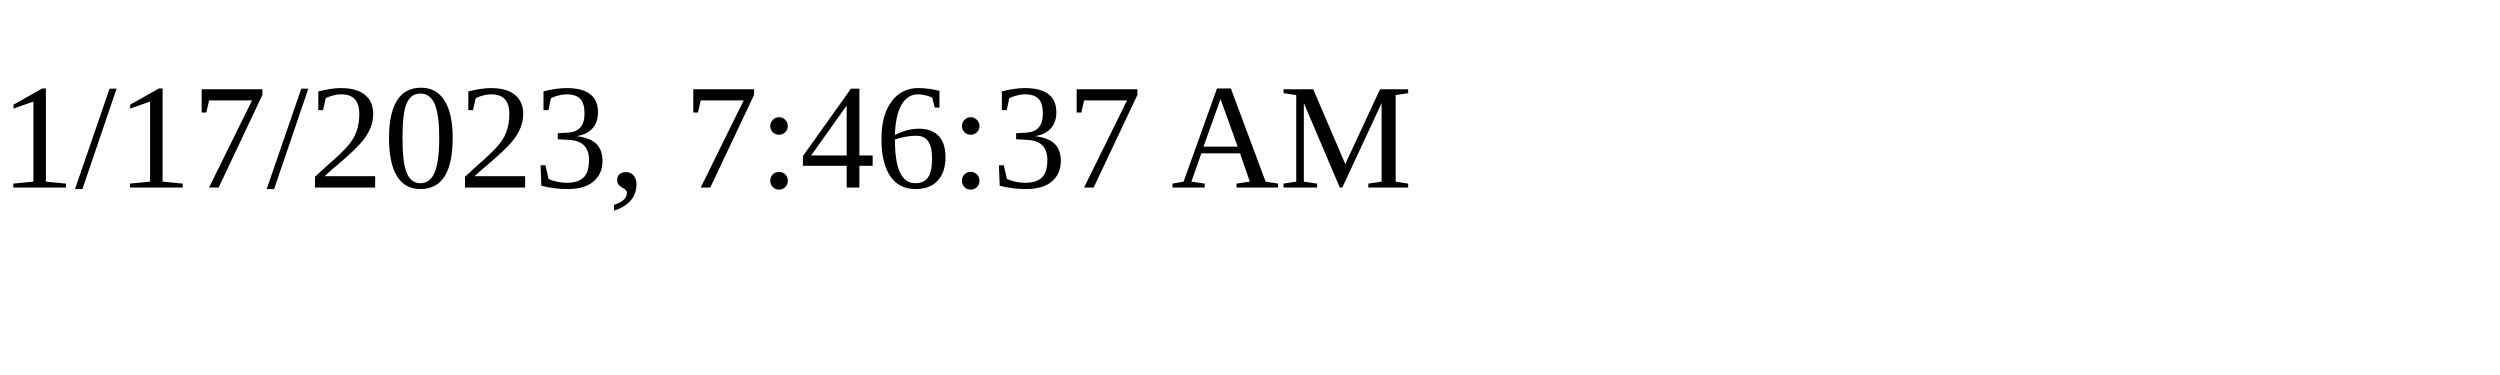
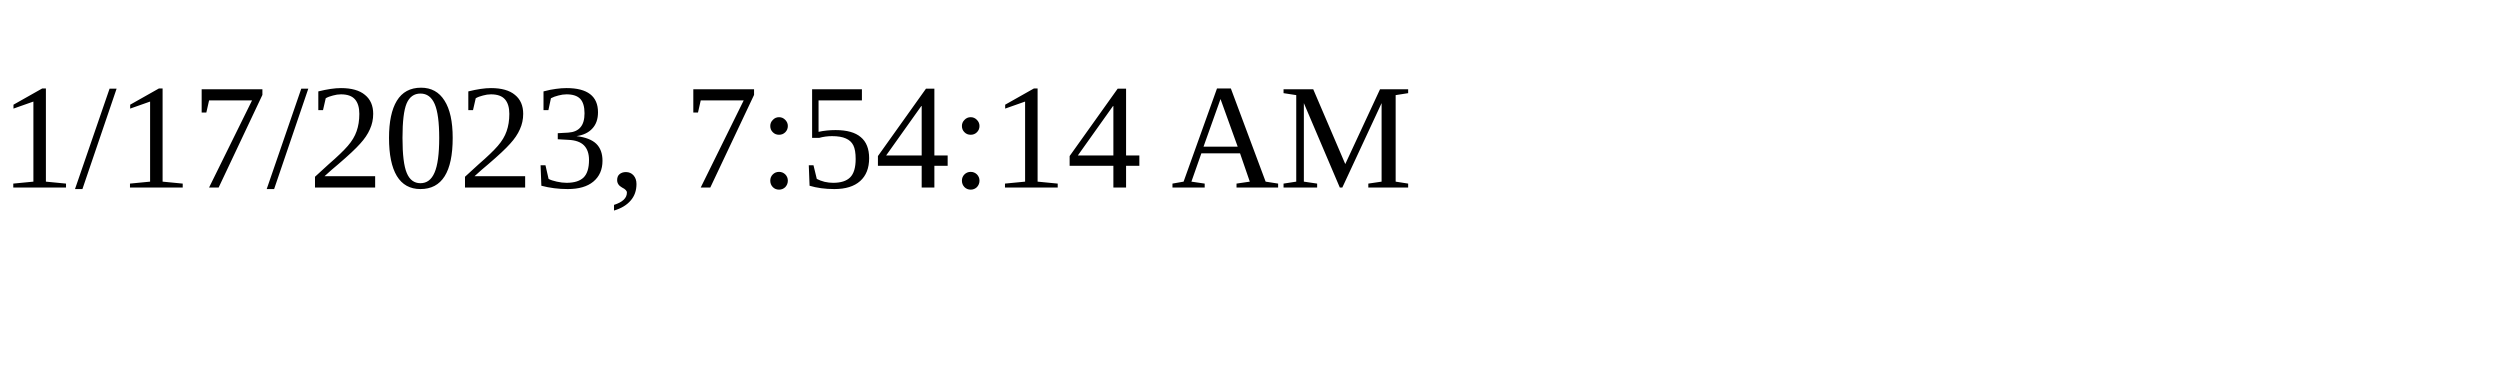
<svg xmlns="http://www.w3.org/2000/svg" height="30" width="200">
-   <text x="0" y="15">1/17/2023, 7:46:37 AM</text>
+   <text x="0" y="15">1/17/2023, 7:54:14 AM</text>
</svg>
